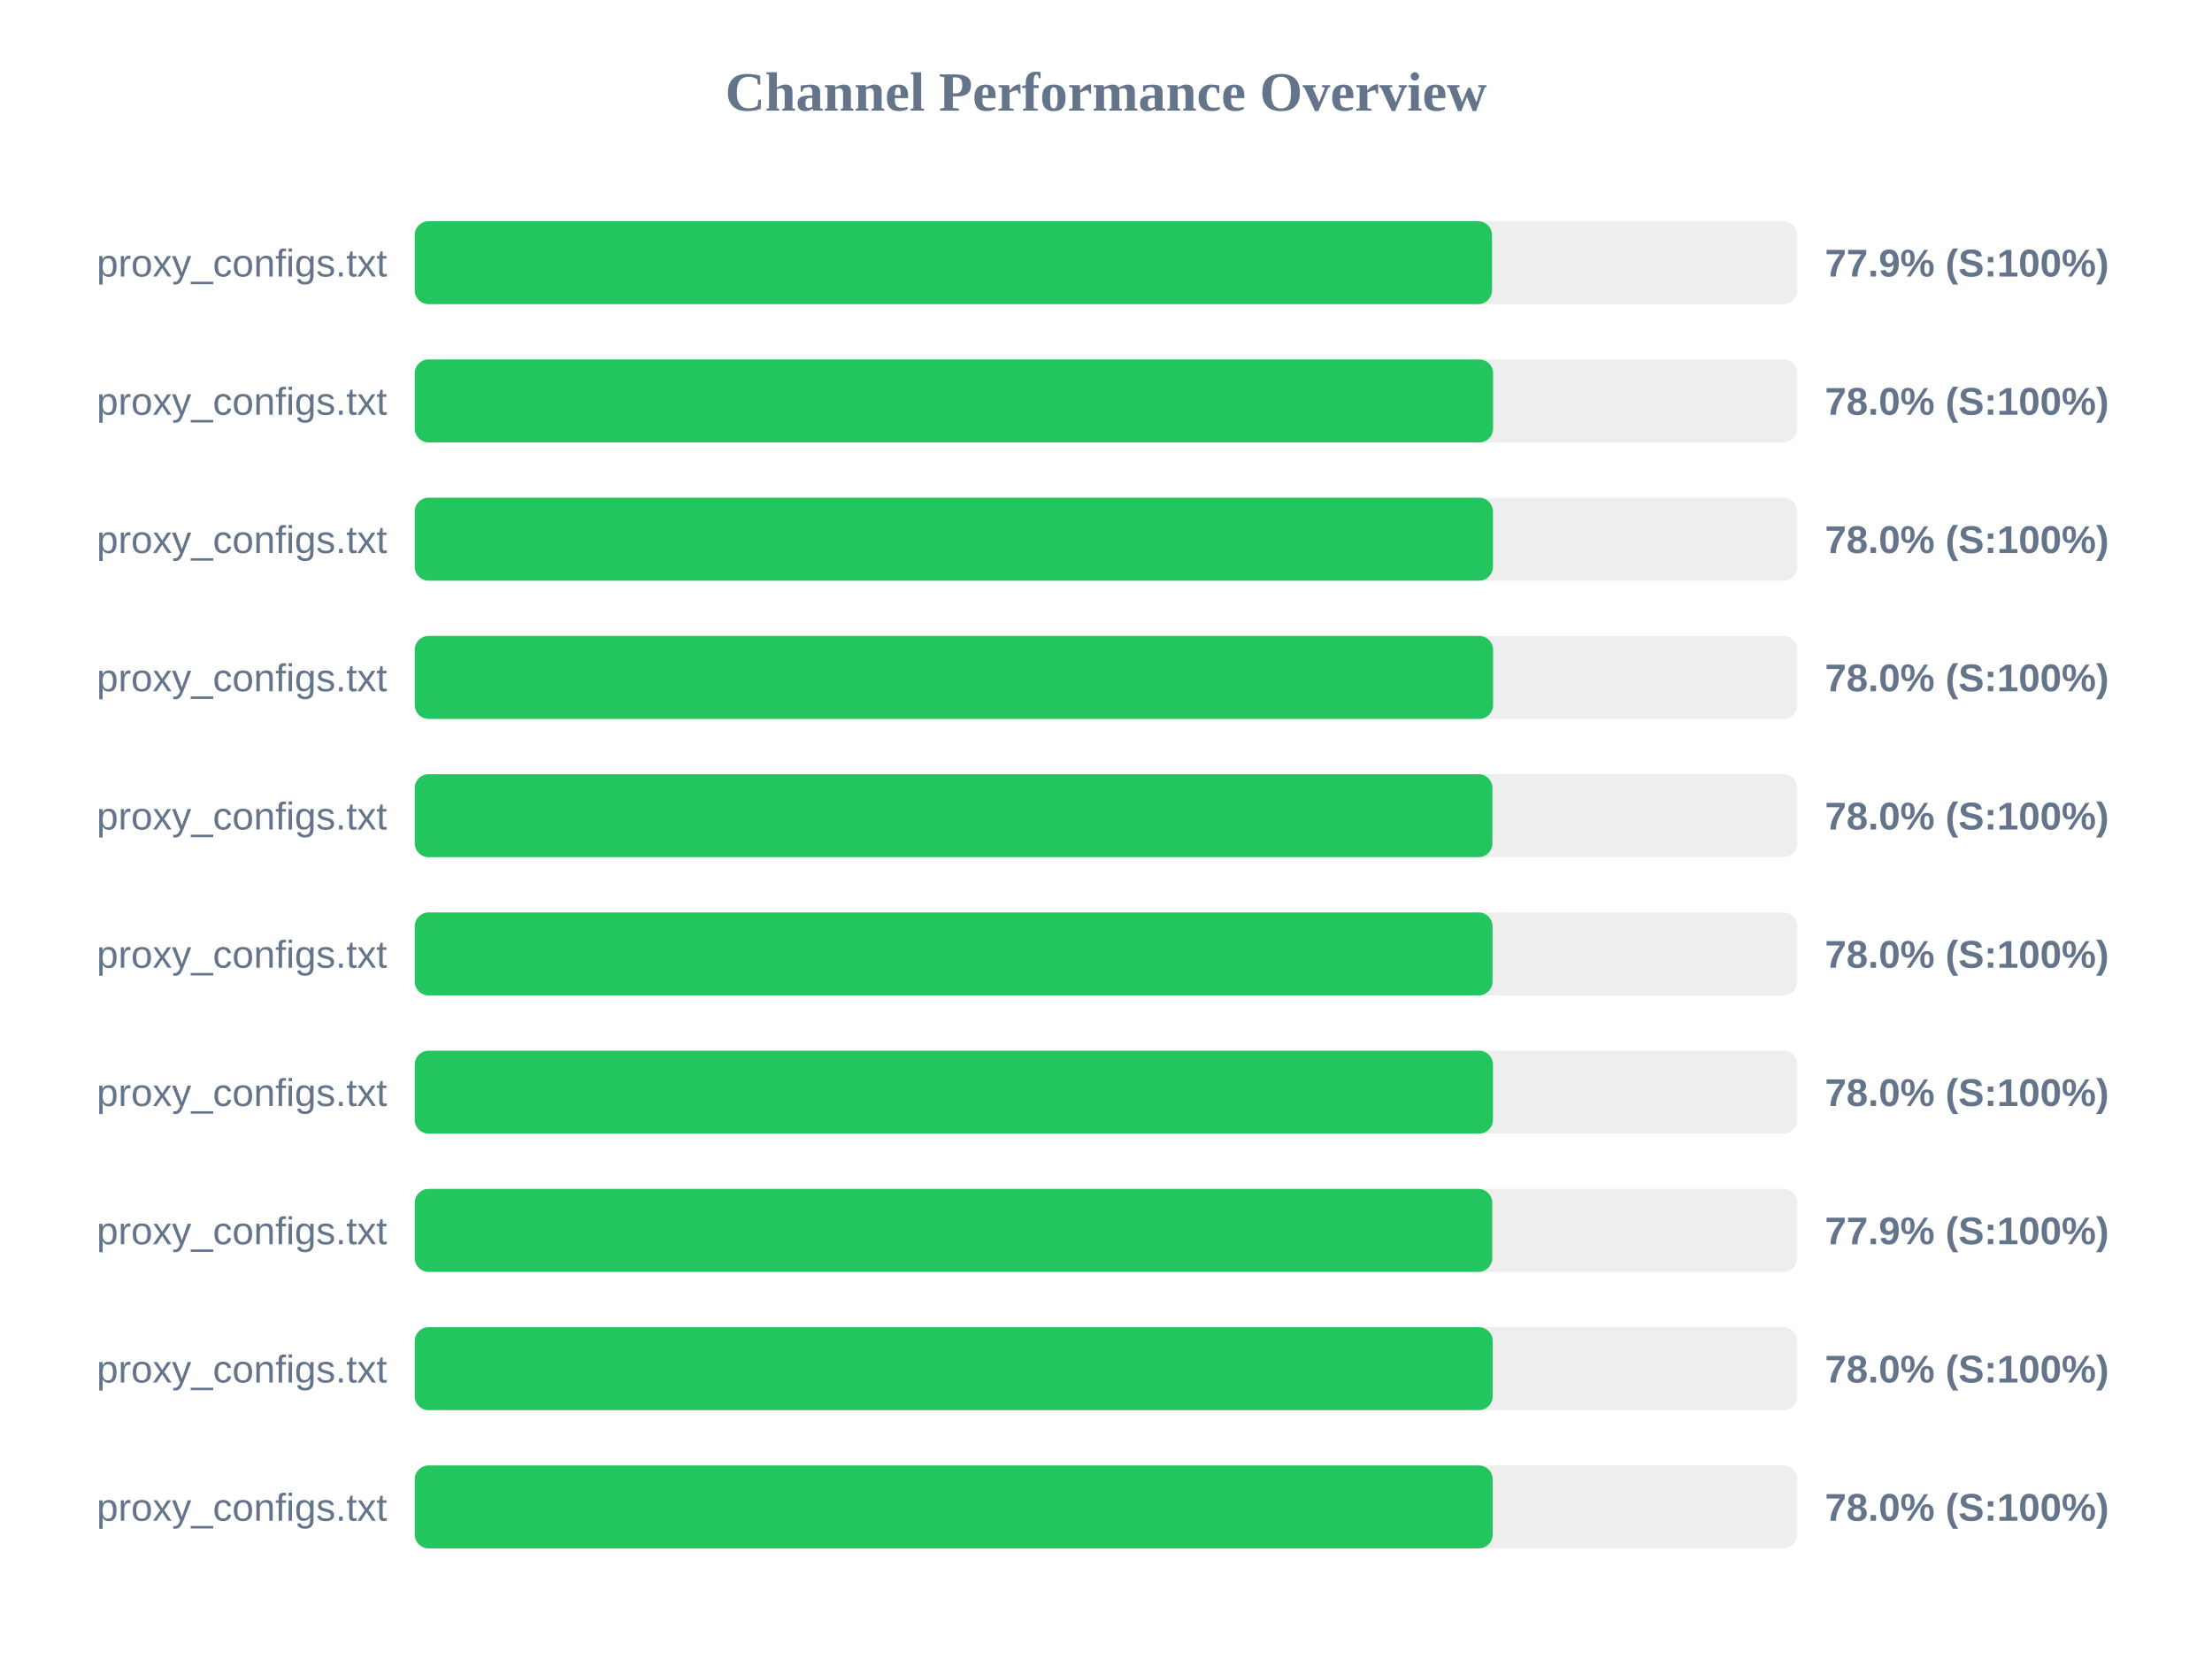
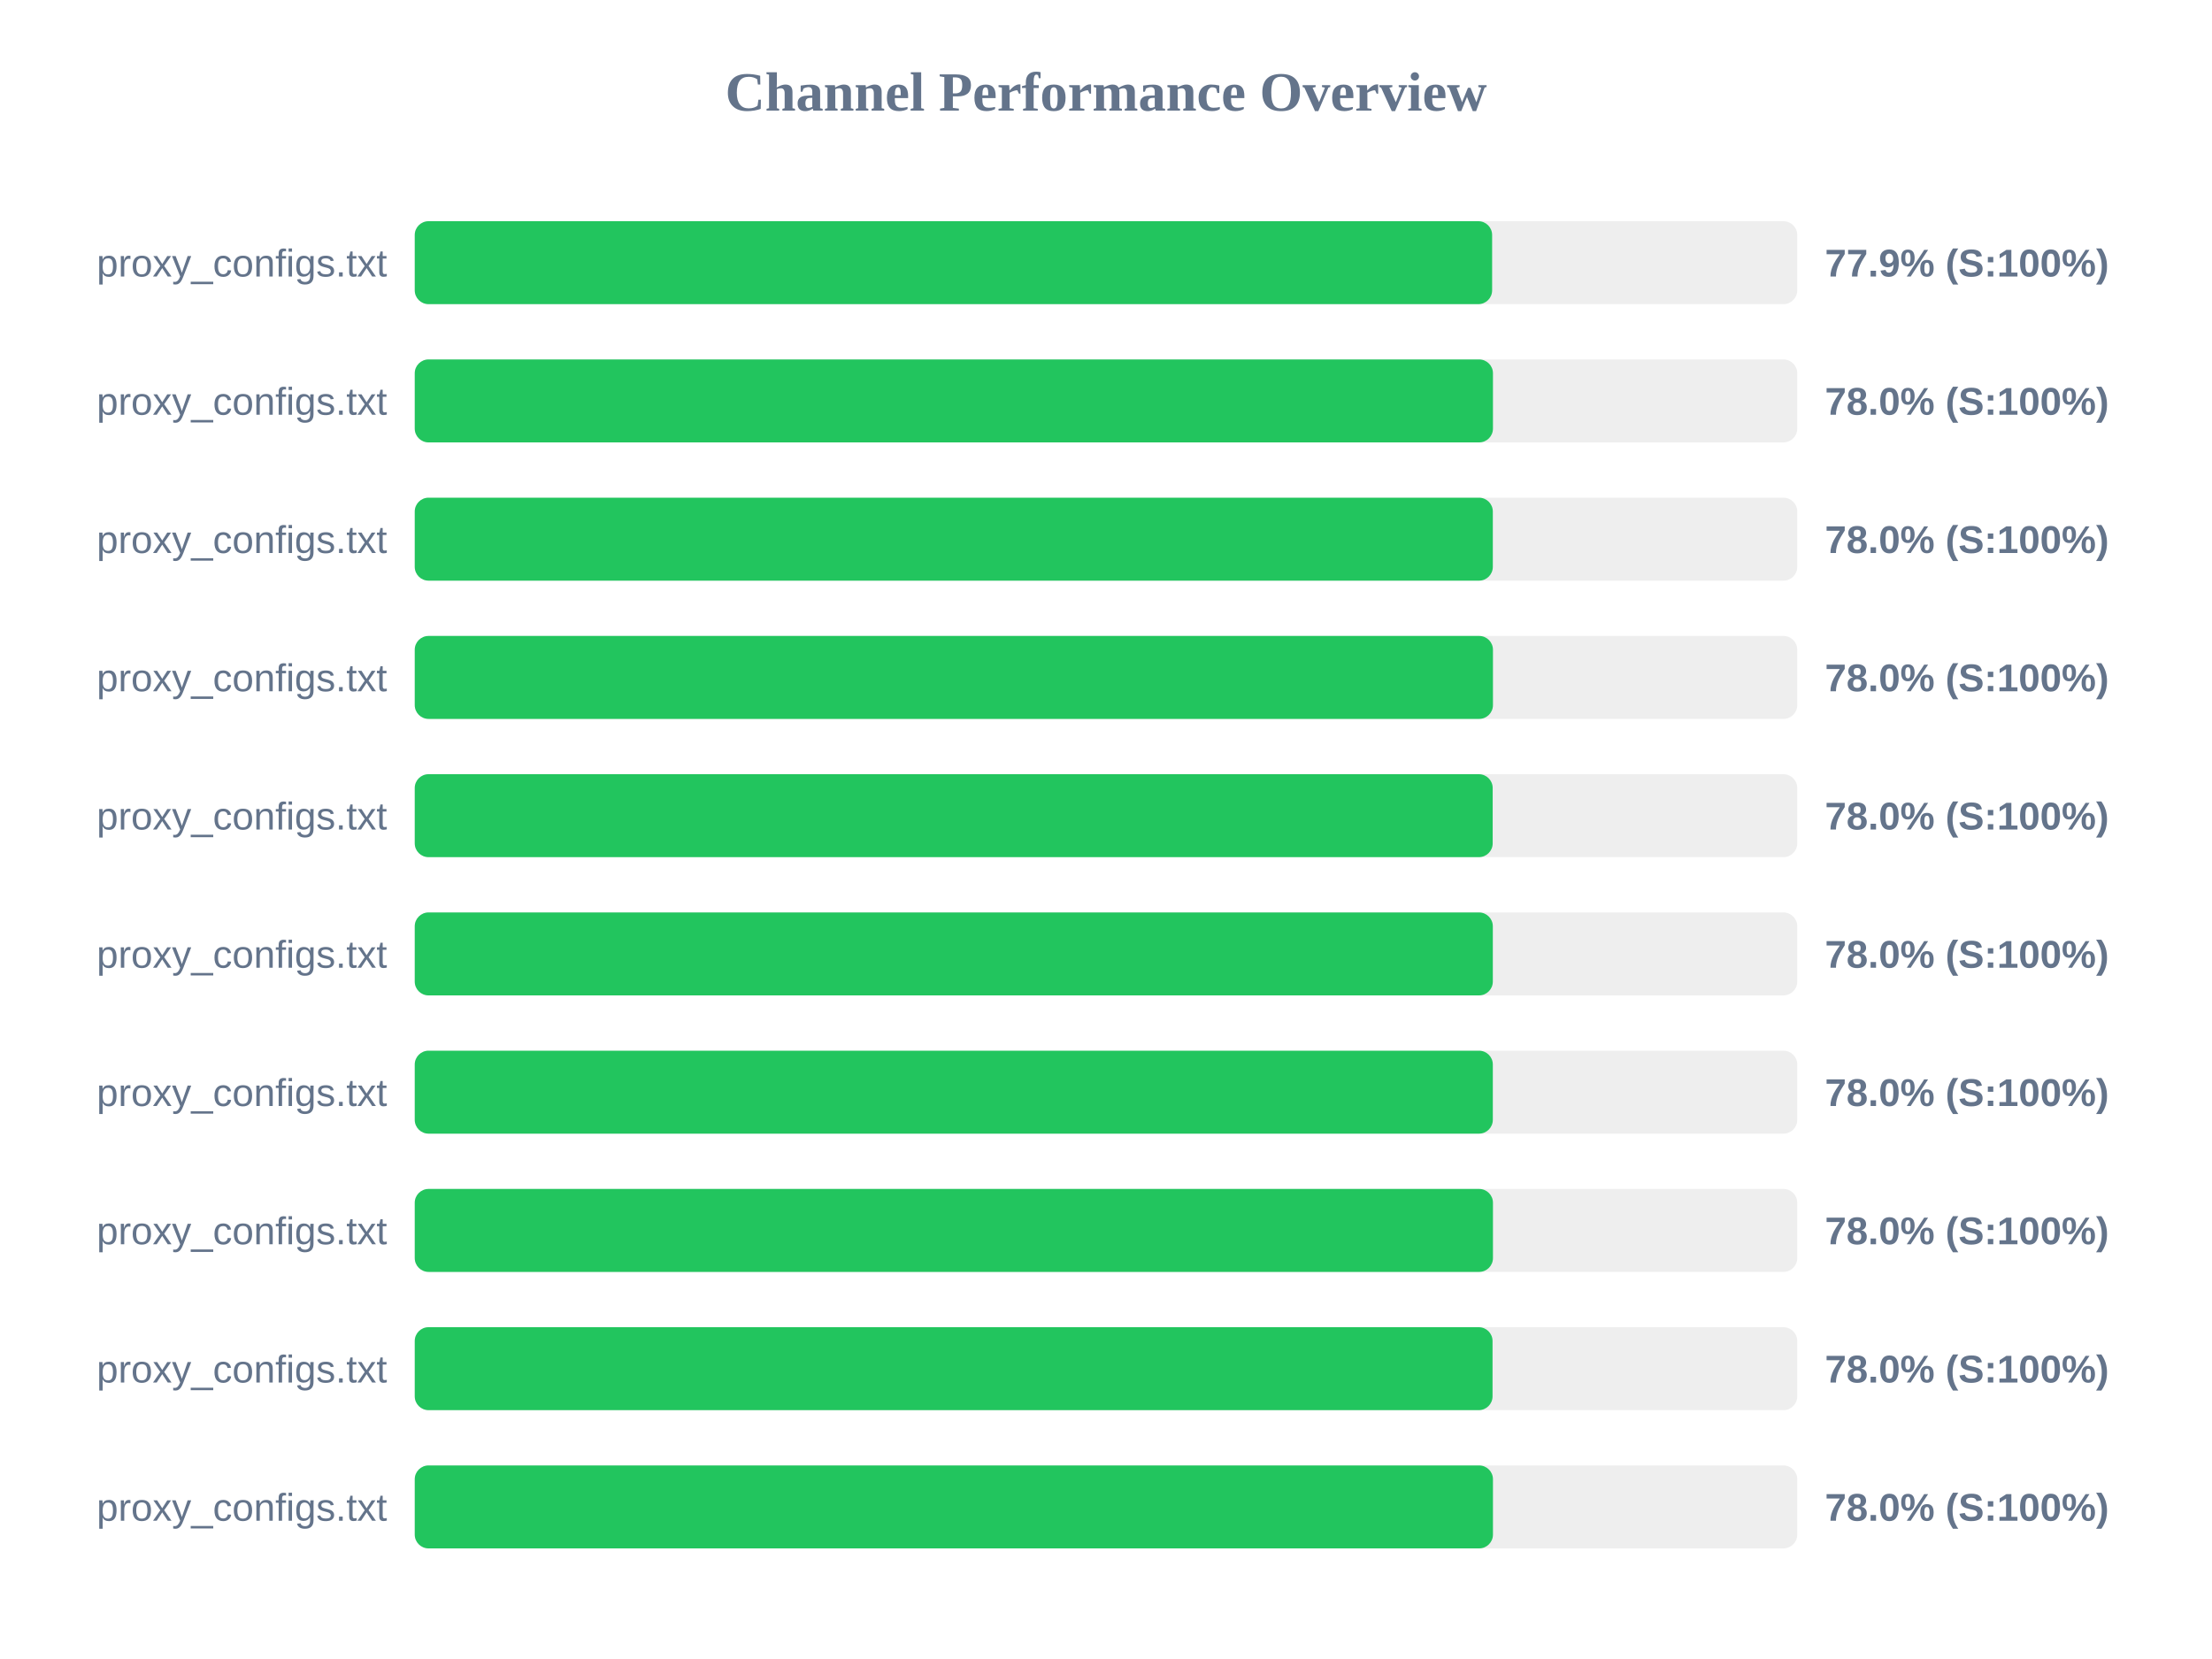
<svg xmlns="http://www.w3.org/2000/svg" width="800" height="600" version="1.1">
  <style>
        .row { font: 14px Arial; fill: #64748b; }
        .score { font: bold 14px Arial; fill: #64748b; }
    </style>
  <text x="400" y="40" text-anchor="middle" font-size="20px" font-weight="bold" fill="#64748b">Channel Performance Overview</text>
  <rect x="150" y="80" width="500" height="30" fill="#eee" rx="5" />
-   <rect x="150" y="80" width="389.6" height="30" fill="#22c55e" rx="5" />
+   <rect x="150" y="80" width="389.65" height="30" fill="#22c55e" rx="5" />
  <text x="140" y="100" text-anchor="end" class="row">proxy_configs.txt</text>
  <text x="660" y="100" text-anchor="start" class="score">77.9% (S:100%)</text>
  <rect x="150" y="130" width="500" height="30" fill="#eee" rx="5" />
-   <rect x="150" y="130" width="390.0" height="30" fill="#22c55e" rx="5" />
+   <rect x="150" y="130" width="389.95" height="30" fill="#22c55e" rx="5" />
  <text x="140" y="150" text-anchor="end" class="row">proxy_configs.txt</text>
  <text x="660" y="150" text-anchor="start" class="score">78.0% (S:100%)</text>
  <rect x="150" y="180" width="500" height="30" fill="#eee" rx="5" />
-   <rect x="150" y="180" width="389.95" height="30" fill="#22c55e" rx="5" />
+   <rect x="150" y="180" width="389.9" height="30" fill="#22c55e" rx="5" />
  <text x="140" y="200" text-anchor="end" class="row">proxy_configs.txt</text>
  <text x="660" y="200" text-anchor="start" class="score">78.0% (S:100%)</text>
  <rect x="150" y="230" width="500" height="30" fill="#eee" rx="5" />
-   <rect x="150" y="230" width="390.0" height="30" fill="#22c55e" rx="5" />
+   <rect x="150" y="230" width="389.95" height="30" fill="#22c55e" rx="5" />
  <text x="140" y="250" text-anchor="end" class="row">proxy_configs.txt</text>
  <text x="660" y="250" text-anchor="start" class="score">78.0% (S:100%)</text>
  <rect x="150" y="280" width="500" height="30" fill="#eee" rx="5" />
-   <rect x="150" y="280" width="389.75" height="30" fill="#22c55e" rx="5" />
+   <rect x="150" y="280" width="389.85" height="30" fill="#22c55e" rx="5" />
  <text x="140" y="300" text-anchor="end" class="row">proxy_configs.txt</text>
  <text x="660" y="300" text-anchor="start" class="score">78.0% (S:100%)</text>
  <rect x="150" y="330" width="500" height="30" fill="#eee" rx="5" />
-   <rect x="150" y="330" width="389.8" height="30" fill="#22c55e" rx="5" />
+   <rect x="150" y="330" width="389.9" height="30" fill="#22c55e" rx="5" />
  <text x="140" y="350" text-anchor="end" class="row">proxy_configs.txt</text>
  <text x="660" y="350" text-anchor="start" class="score">78.0% (S:100%)</text>
  <rect x="150" y="380" width="500" height="30" fill="#eee" rx="5" />
-   <rect x="150" y="380" width="389.95" height="30" fill="#22c55e" rx="5" />
+   <rect x="150" y="380" width="389.9" height="30" fill="#22c55e" rx="5" />
  <text x="140" y="400" text-anchor="end" class="row">proxy_configs.txt</text>
  <text x="660" y="400" text-anchor="start" class="score">78.0% (S:100%)</text>
  <rect x="150" y="430" width="500" height="30" fill="#eee" rx="5" />
-   <rect x="150" y="430" width="389.7" height="30" fill="#22c55e" rx="5" />
+   <rect x="150" y="430" width="389.95" height="30" fill="#22c55e" rx="5" />
  <text x="140" y="450" text-anchor="end" class="row">proxy_configs.txt</text>
-   <text x="660" y="450" text-anchor="start" class="score">77.9% (S:100%)</text>
+   <text x="660" y="450" text-anchor="start" class="score">78.0% (S:100%)</text>
  <rect x="150" y="480" width="500" height="30" fill="#eee" rx="5" />
-   <rect x="150" y="480" width="389.85" height="30" fill="#22c55e" rx="5" />
+   <rect x="150" y="480" width="389.8" height="30" fill="#22c55e" rx="5" />
  <text x="140" y="500" text-anchor="end" class="row">proxy_configs.txt</text>
  <text x="660" y="500" text-anchor="start" class="score">78.0% (S:100%)</text>
  <rect x="150" y="530" width="500" height="30" fill="#eee" rx="5" />
-   <rect x="150" y="530" width="389.85" height="30" fill="#22c55e" rx="5" />
+   <rect x="150" y="530" width="389.95" height="30" fill="#22c55e" rx="5" />
  <text x="140" y="550" text-anchor="end" class="row">proxy_configs.txt</text>
  <text x="660" y="550" text-anchor="start" class="score">78.0% (S:100%)</text>
</svg>
